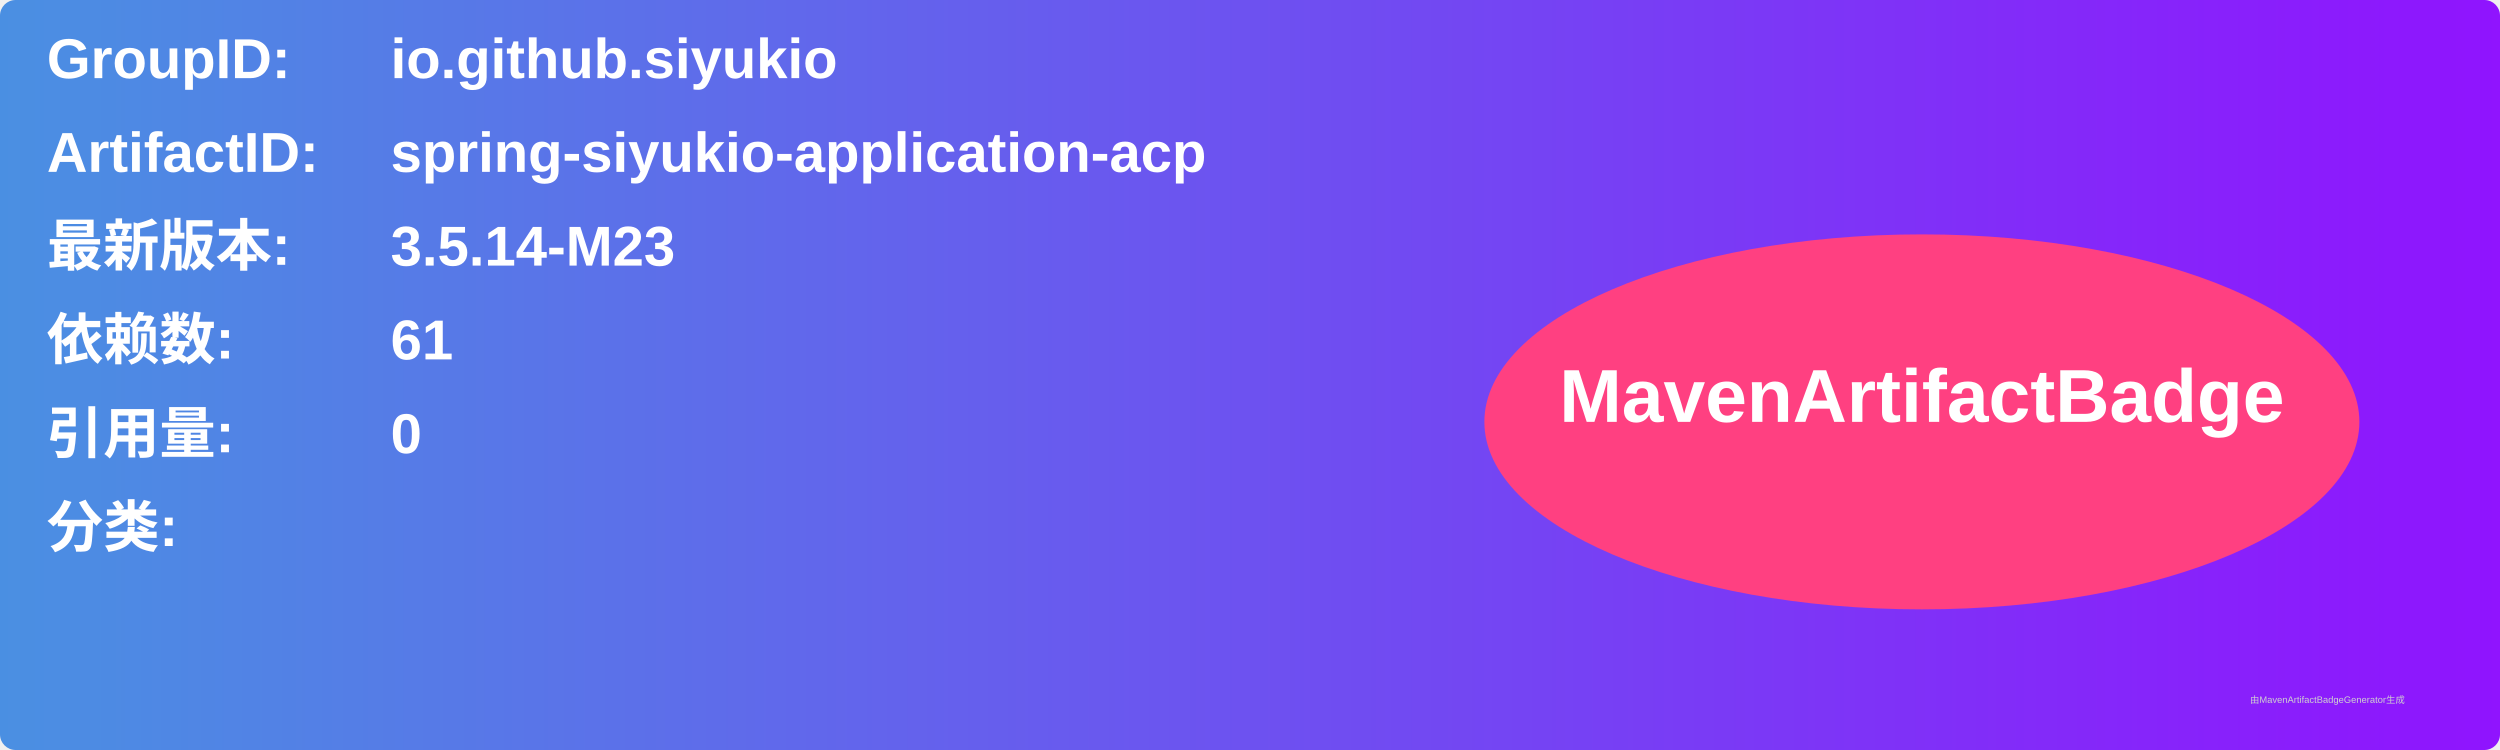
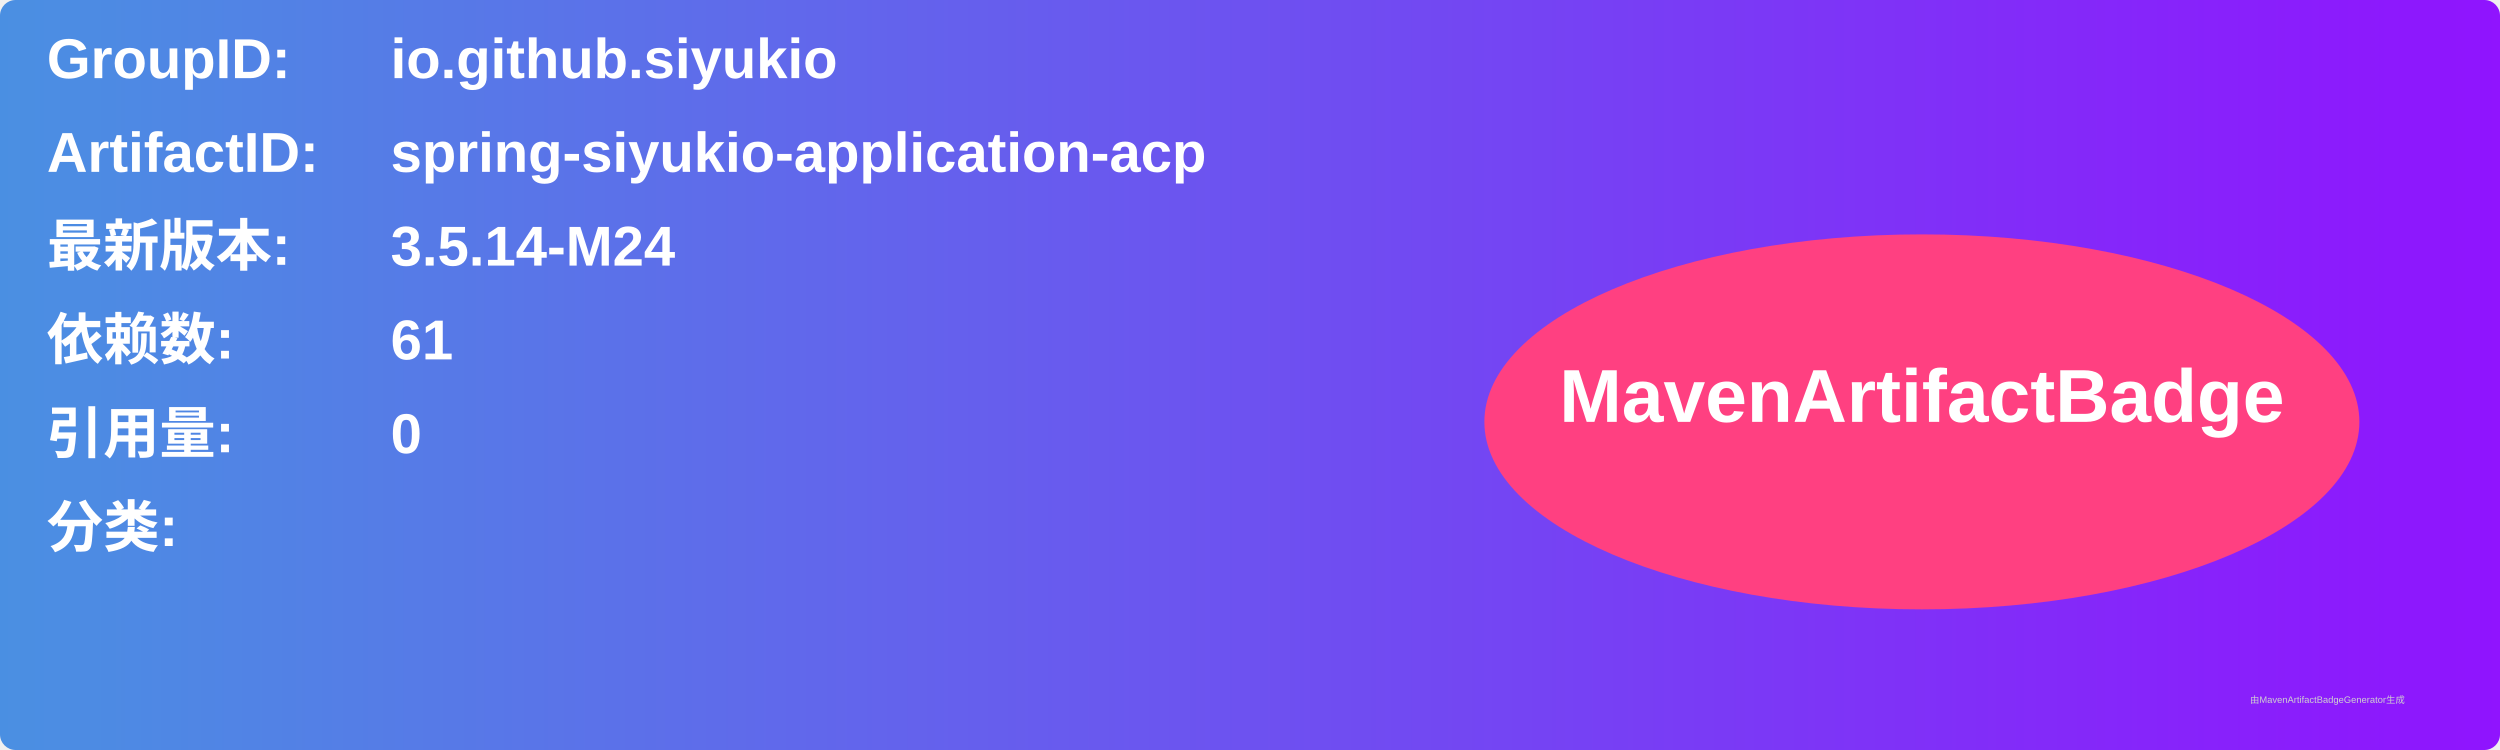
<svg xmlns="http://www.w3.org/2000/svg" width="800" height="240" viewBox="0 0 800 240">
  <linearGradient id="grad" x1="0%" y1="0%" x2="100%" y2="0%">
    <stop offset="0%" stop-color="#4a90e2" />
    <stop offset="100%" stop-color="#9013fe" />
  </linearGradient>
  <rect width="100%" height="100%" rx="5" ry="5" fill="url(#grad)" />
  <g transform="translate(15, 15)">
    <text x="0" y="10" font-family="Arial" font-size="18" fill="white" font-weight="bold" width="260">GroupID:</text>
    <text x="110" y="10" font-family="Arial" font-size="18" fill="white" font-weight="bold" width="460">io.github.siyukio</text>
    <text x="0" y="40" font-family="Arial" font-size="18" fill="white" font-weight="bold" width="260">ArtifactID:</text>
    <text x="110" y="40" font-family="Arial" font-size="18" fill="white" font-weight="bold" width="460">spring-siyukio-application-acp</text>
    <text x="0" y="70" font-family="Arial" font-size="18" fill="white" font-weight="bold">最新版本:</text>
    <text x="110" y="70" font-family="Arial" font-size="18" fill="white" font-weight="bold">
-       <tspan font-weight="bold">3.5.14-M23</tspan>
+       <tspan font-weight="bold">3.5.14-M24</tspan>
    </text>
    <text x="0" y="100" font-family="Arial" font-size="18" fill="white" font-weight="bold">依赖数: </text>
    <text x="110" y="100" font-family="Arial" font-size="18" fill="white">
      <tspan font-weight="bold">61</tspan>
    </text>
    <text x="0" y="130" font-family="Arial" font-size="18" fill="white" font-weight="bold">引用量: </text>
    <text x="110" y="130" font-family="Arial" font-size="18" fill="white">
      <tspan font-weight="bold">0</tspan>
    </text>
    <text x="0" y="160" font-family="Arial" font-size="18" fill="white" font-weight="bold">分类:</text>
    <text x="10" y="190" font-family="Arial" font-size="10" fill="white">
      <tspan font-weight="bold" />
    </text>
    <ellipse cx="600" cy="120" rx="140" ry="60" fill="#ff4081" />
    <text x="600" y="120" text-anchor="middle" font-family="Arial" font-size="24" fill="white" font-weight="bold">MavenArtifactBadge</text>
  </g>
  <text x="720" y="225" font-family="Arial" font-size="3" fill="#d0d0d0">由MavenArtifactBadgeGenerator生成</text>
</svg>
